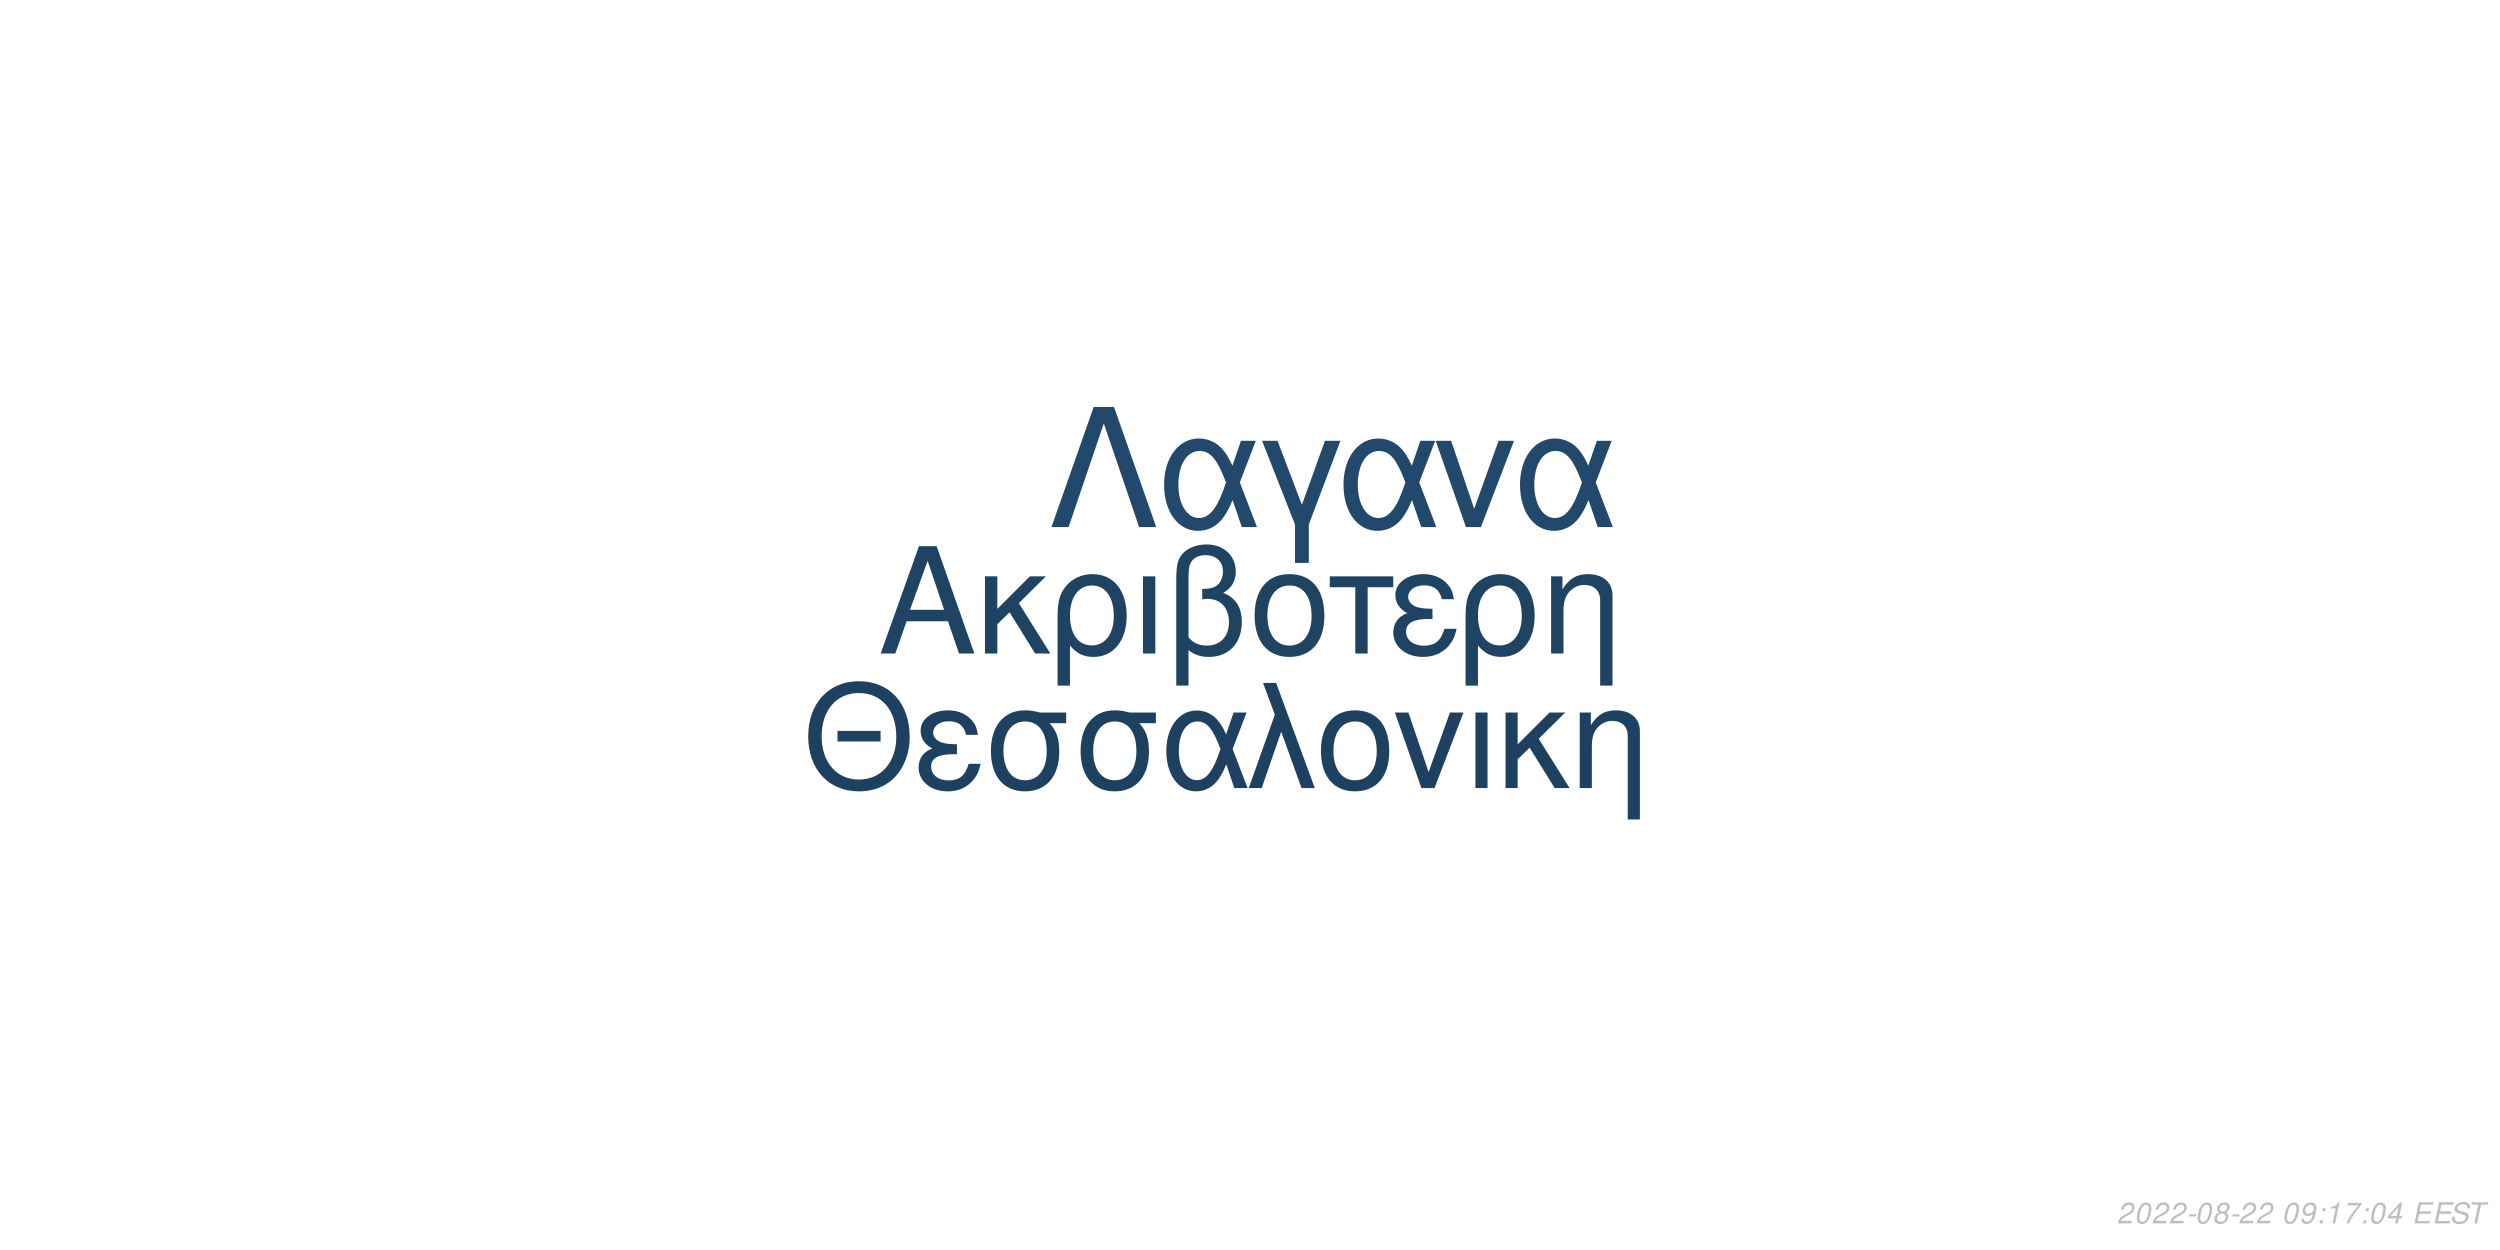
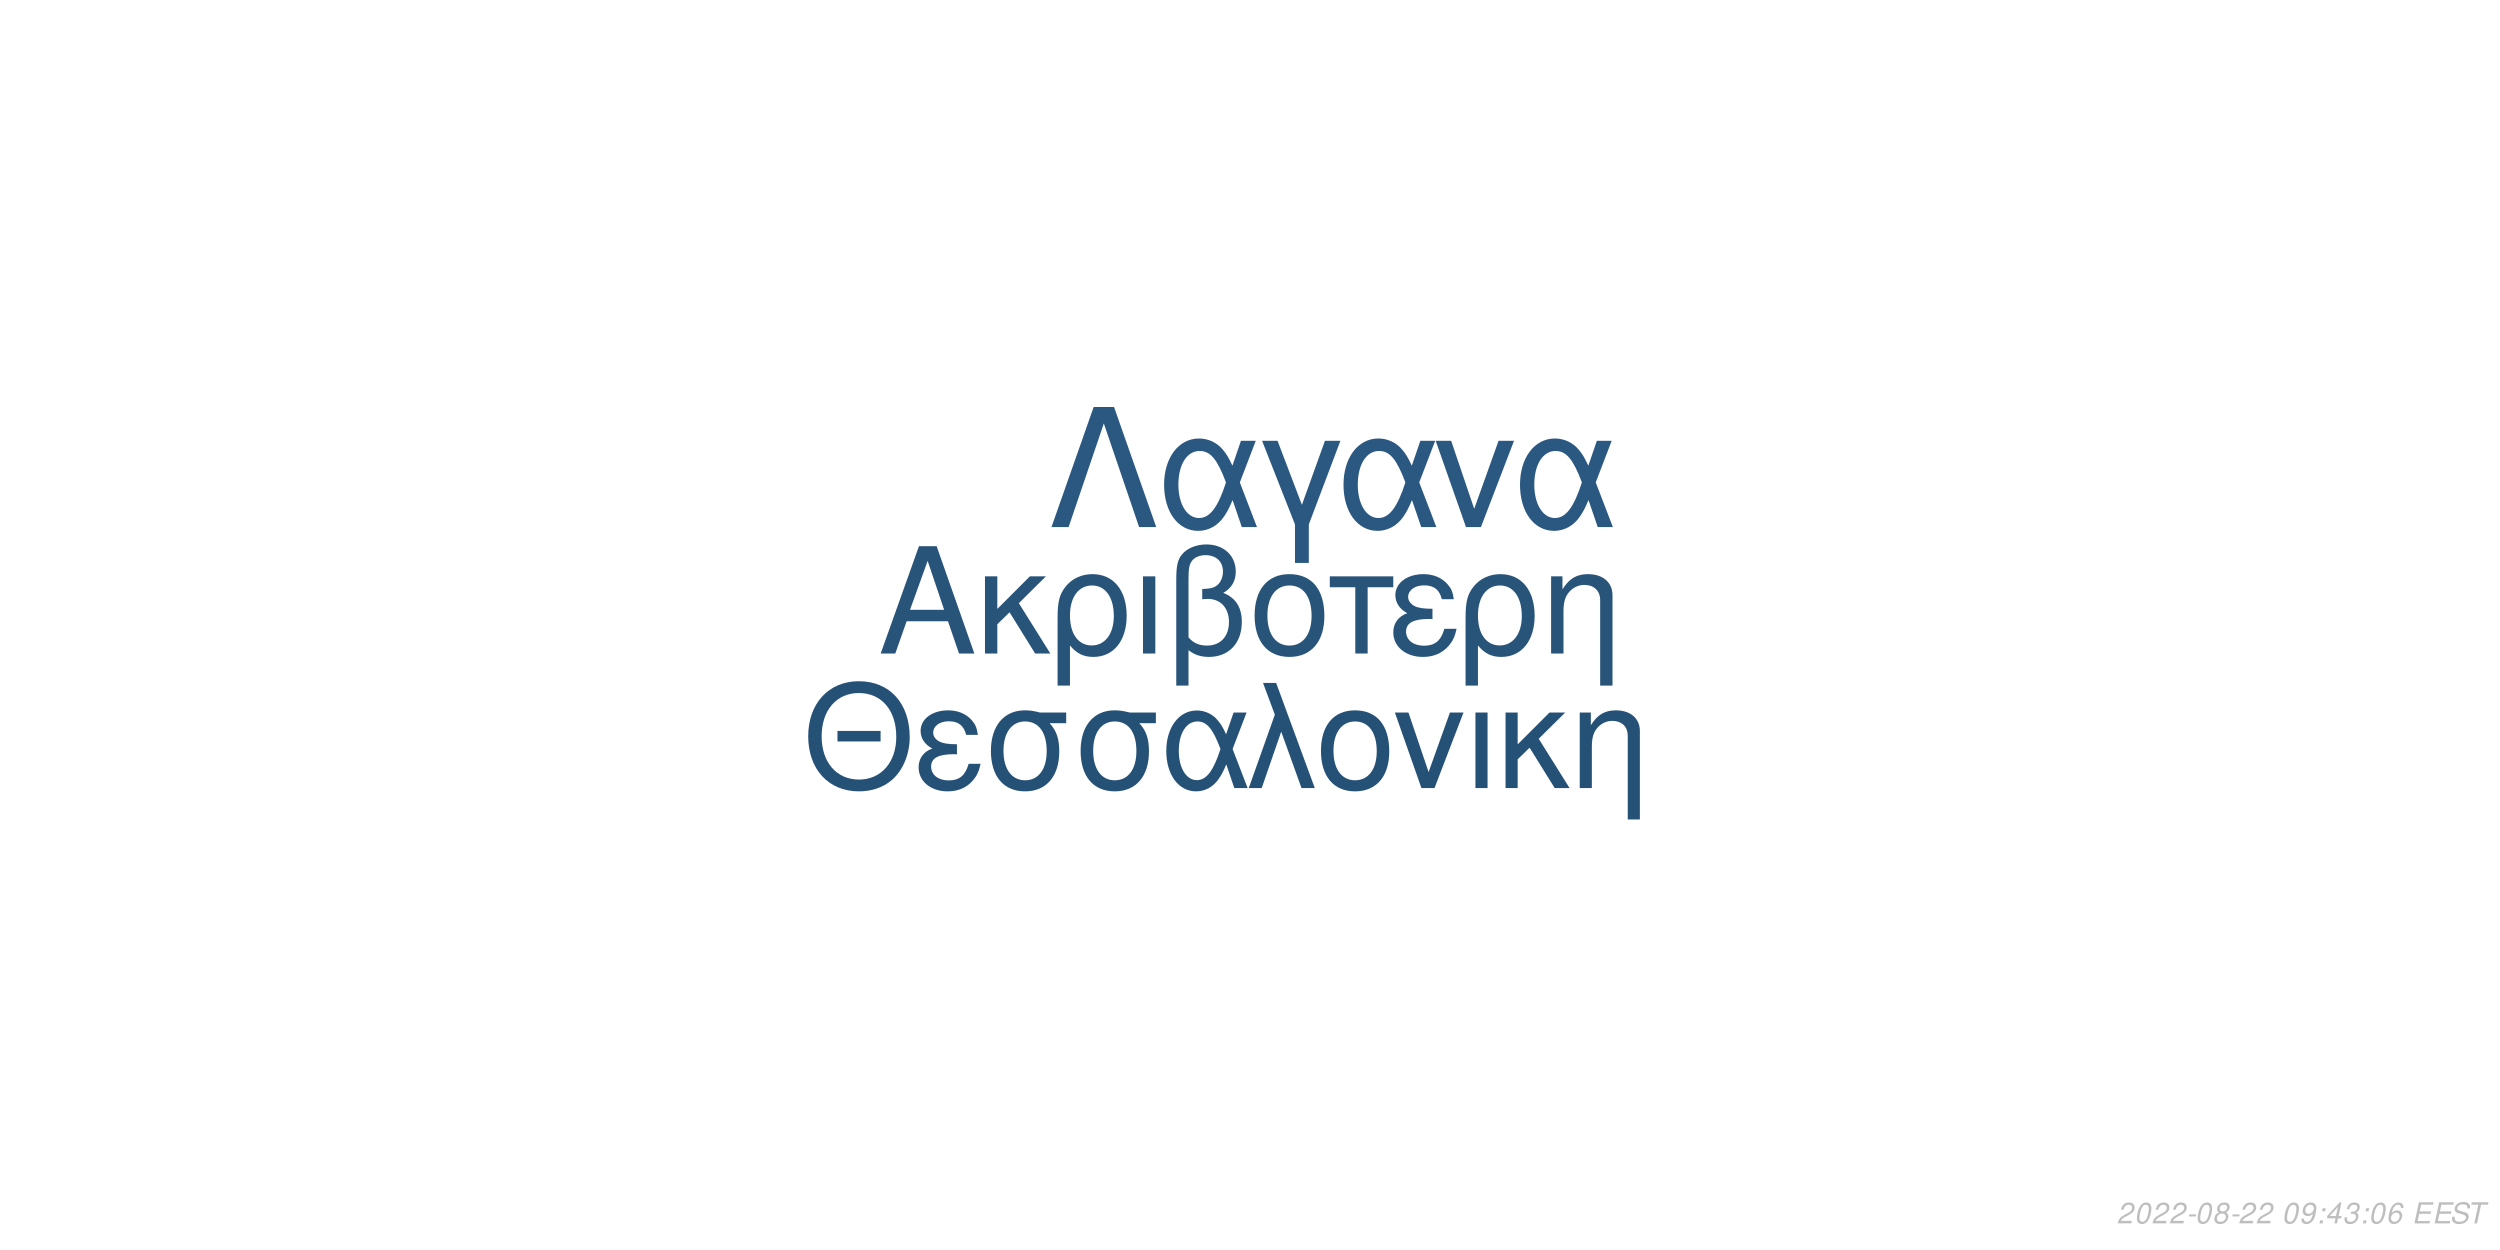
<svg xmlns="http://www.w3.org/2000/svg" xmlns:xlink="http://www.w3.org/1999/xlink" width="864pt" height="432pt" viewBox="0 0 864 432" version="1.1">
  <defs>
    <g>
      <symbol overflow="visible" id="glyph0-0">
        <path style="stroke:none;" d="" />
      </symbol>
      <symbol overflow="visible" id="glyph0-1">
        <path style="stroke:none;" d="M 24.125 -11.141 L 27.938 0 L 33.234 0 L 20.203 -37.094 L 14.094 -37.094 L 0.859 0 L 5.906 0 L 9.828 -11.141 Z M 22.797 -15.109 L 11 -15.109 L 17.094 -32.016 Z M 22.797 -15.109 " />
      </symbol>
      <symbol overflow="visible" id="glyph0-2">
        <path style="stroke:none;" d="M 7.172 -15.422 L 7.172 -26.672 L 2.906 -26.672 L 2.906 0 L 7.172 0 L 7.172 -10.125 L 11.406 -14.25 L 20.25 0 L 25.5 0 L 14.609 -17.406 L 23.969 -26.672 L 18.422 -26.672 Z M 7.172 -15.422 " />
      </symbol>
      <symbol overflow="visible" id="glyph0-3">
        <path style="stroke:none;" d="M 3 11.094 L 7.281 11.094 L 7.281 -2.797 C 9.516 -0.047 11.953 1.172 15.375 1.172 C 22.344 1.172 26.875 -4.422 26.875 -13.031 C 26.875 -21.891 22.297 -27.438 15.062 -27.438 C 11.297 -27.438 7.984 -25.906 5.797 -23.156 C 3.672 -20.516 3 -17.969 3 -12.359 Z M 14.906 -23.516 C 19.547 -23.516 22.438 -19.438 22.438 -12.922 C 22.438 -6.812 19.391 -2.797 14.812 -2.797 C 10.172 -2.797 7.281 -6.766 7.281 -13.125 C 7.281 -19.484 10.234 -23.516 14.906 -23.516 Z M 14.906 -23.516 " />
      </symbol>
      <symbol overflow="visible" id="glyph0-4">
        <path style="stroke:none;" d="M 3.516 0 L 7.781 0 L 7.781 -26.672 L 3.516 -26.672 Z M 3.516 0 " />
      </symbol>
      <symbol overflow="visible" id="glyph0-5">
        <path style="stroke:none;" d="M 4.016 11.094 L 8.25 11.094 L 8.25 -1.172 C 10.172 0.406 12.422 1.172 15.312 1.172 C 22.188 1.172 26.672 -3.609 26.672 -10.891 C 26.672 -15.984 24.578 -19.234 20.25 -20.969 C 23.109 -22.547 24.578 -25.031 24.578 -28.344 C 24.578 -33.844 20.406 -37.703 14.453 -37.703 C 10.938 -37.703 7.734 -36.391 6 -34.25 C 4.484 -32.422 4.016 -30.328 4.016 -25.391 Z M 8.25 -25.656 C 8.25 -29.359 8.5 -30.844 9.469 -32.062 C 10.375 -33.281 12.156 -34 14.094 -34 C 17.812 -34 20.156 -31.812 20.156 -28.297 C 20.156 -25.953 18.984 -23.812 17.297 -23.047 C 16.281 -22.547 15.469 -22.438 12.984 -22.297 L 12.984 -18.781 C 13.734 -18.828 14.344 -18.875 14.969 -18.875 C 19.344 -18.875 22.234 -15.719 22.234 -10.891 C 22.234 -5.906 19.281 -2.75 14.656 -2.75 C 11.953 -2.75 9.922 -3.609 8.25 -5.594 Z M 8.25 -25.656 " />
      </symbol>
      <symbol overflow="visible" id="glyph0-6">
        <path style="stroke:none;" d="M 14.094 -27.438 C 6.562 -27.438 2.094 -22.094 2.094 -13.125 C 2.094 -4.125 6.562 1.172 14.141 1.172 C 21.672 1.172 26.203 -4.172 26.203 -12.922 C 26.203 -22.188 21.828 -27.438 14.094 -27.438 Z M 14.141 -23.516 C 18.938 -23.516 21.781 -19.594 21.781 -12.984 C 21.781 -6.672 18.828 -2.75 14.141 -2.75 C 9.422 -2.75 6.516 -6.672 6.516 -13.125 C 6.516 -19.594 9.422 -23.516 14.141 -23.516 Z M 14.141 -23.516 " />
      </symbol>
      <symbol overflow="visible" id="glyph0-7">
        <path style="stroke:none;" d="M 7.891 0 L 12.156 0 L 12.156 -22.906 L 21.016 -22.906 L 21.016 -26.672 L -0.922 -26.672 L -0.922 -22.906 L 7.891 -22.906 Z M 7.891 0 " />
      </symbol>
      <symbol overflow="visible" id="glyph0-8">
        <path style="stroke:none;" d="M 14.562 -15.469 C 11.344 -15.469 9.562 -15.781 8.297 -16.438 C 6.922 -17.203 6.156 -18.328 6.156 -19.547 C 6.156 -21.891 8.453 -23.562 11.656 -23.562 C 15.062 -23.562 16.953 -22.094 17.812 -18.781 L 21.938 -18.781 C 21.578 -21.266 21.062 -22.5 19.797 -23.922 C 17.812 -26.203 14.906 -27.438 11.453 -27.438 C 5.797 -27.438 1.734 -24.375 1.734 -20.203 C 1.734 -17.609 3.156 -15.375 5.859 -13.938 C 2.797 -12.875 1.016 -10.484 1.016 -7.328 C 1.016 -2.391 5.297 1.172 11.25 1.172 C 14.969 1.172 17.906 -0.109 20.156 -2.641 C 21.578 -4.328 22.297 -5.797 22.906 -8.547 L 18.672 -8.547 C 17.5 -4.422 15.422 -2.703 11.609 -2.703 C 7.938 -2.703 5.438 -4.688 5.438 -7.578 C 5.438 -10.578 7.938 -11.953 13.484 -11.953 C 13.641 -11.953 14.094 -11.953 14.562 -11.906 Z M 14.562 -15.469 " />
      </symbol>
      <symbol overflow="visible" id="glyph0-9">
        <path style="stroke:none;" d="M 3.562 -26.672 L 3.562 0 L 7.844 0 L 7.844 -14.703 C 7.844 -17.906 8.5 -19.891 10.031 -21.531 C 11.406 -22.953 13.188 -23.719 15.062 -23.719 C 18.375 -23.719 20.516 -21.672 20.516 -18.469 L 20.516 11.094 L 24.781 11.094 L 24.781 -20.156 C 24.781 -24.578 21.469 -27.438 16.328 -27.438 C 12.359 -27.438 9.828 -25.906 7.484 -22.188 L 7.484 -26.672 Z M 3.562 -26.672 " />
      </symbol>
      <symbol overflow="visible" id="glyph1-0">
        <path style="stroke:none;" d="" />
      </symbol>
      <symbol overflow="visible" id="glyph1-1">
        <path style="stroke:none;" d="M 26.859 -19.734 L 11.953 -19.734 L 11.953 -16.094 L 26.859 -16.094 Z M 19.328 -36.922 C 8.922 -36.922 1.844 -29.25 1.844 -17.891 C 1.844 -6.484 8.875 1.141 19.391 1.141 C 23.812 1.141 27.703 -0.203 30.641 -2.688 C 34.578 -6.031 36.922 -11.656 36.922 -17.594 C 36.922 -29.297 30 -36.922 19.328 -36.922 Z M 19.328 -32.844 C 27.203 -32.844 32.281 -26.906 32.281 -17.688 C 32.281 -8.922 27.062 -2.938 19.391 -2.938 C 11.609 -2.938 6.484 -8.922 6.484 -17.891 C 6.484 -26.859 11.609 -32.844 19.328 -32.844 Z M 19.328 -32.844 " />
      </symbol>
      <symbol overflow="visible" id="glyph1-2">
        <path style="stroke:none;" d="M 14.25 -15.141 C 11.109 -15.141 9.375 -15.453 8.125 -16.094 C 6.781 -16.844 6.031 -17.938 6.031 -19.141 C 6.031 -21.422 8.266 -23.078 11.406 -23.078 C 14.75 -23.078 16.594 -21.625 17.438 -18.391 L 21.469 -18.391 C 21.125 -20.828 20.625 -22.031 19.391 -23.422 C 17.438 -25.656 14.594 -26.859 11.219 -26.859 C 5.688 -26.859 1.688 -23.875 1.688 -19.781 C 1.688 -17.234 3.094 -15.047 5.734 -13.656 C 2.734 -12.609 1 -10.266 1 -7.172 C 1 -2.344 5.188 1.141 11.016 1.141 C 14.656 1.141 17.547 -0.094 19.734 -2.594 C 21.125 -4.234 21.828 -5.688 22.422 -8.375 L 18.281 -8.375 C 17.141 -4.328 15.094 -2.641 11.359 -2.641 C 7.766 -2.641 5.328 -4.578 5.328 -7.422 C 5.328 -10.359 7.766 -11.703 13.203 -11.703 C 13.359 -11.703 13.797 -11.703 14.25 -11.656 Z M 14.25 -15.141 " />
      </symbol>
      <symbol overflow="visible" id="glyph1-3">
        <path style="stroke:none;" d="M 29 -26.109 L 19.938 -26.109 C 17.594 -26.703 16.438 -26.859 14.703 -26.859 C 7.469 -26.859 2.984 -21.469 2.984 -12.859 C 2.984 -4.031 7.375 1.141 14.797 1.141 C 22.172 1.141 26.609 -4.078 26.609 -12.656 C 26.609 -17.047 25.656 -19.828 23.266 -22.422 L 29 -22.422 Z M 14.797 -23.016 C 19.531 -23.016 22.266 -19.234 22.266 -12.75 C 22.266 -6.531 19.438 -2.688 14.797 -2.688 C 10.172 -2.688 7.328 -6.531 7.328 -12.859 C 7.328 -19.188 10.172 -23.016 14.797 -23.016 Z M 14.797 -23.016 " />
      </symbol>
      <symbol overflow="visible" id="glyph1-4">
        <path style="stroke:none;" d="M 29.344 -26.109 L 24.859 -26.109 L 22.266 -18.578 C 21.125 -21.031 20.484 -22.125 19.328 -23.469 C 17.547 -25.609 14.906 -26.812 12.156 -26.812 C 5.984 -26.812 1.594 -20.984 1.594 -12.812 C 1.594 -4.578 5.828 1.141 11.906 1.141 C 14.953 1.141 17.734 -0.344 19.625 -3.047 C 20.672 -4.531 21.281 -5.688 22.328 -8.172 L 25.109 0 L 29.703 0 L 24.516 -13.5 Z M 20.328 -13.5 C 17.891 -5.922 15.453 -2.734 12.156 -2.734 C 8.516 -2.734 5.922 -6.922 5.922 -12.812 C 5.922 -18.938 8.516 -23.016 12.359 -23.016 C 15.594 -23.016 17.688 -20.531 20.328 -13.5 Z M 20.328 -13.5 " />
      </symbol>
      <symbol overflow="visible" id="glyph1-5">
        <path style="stroke:none;" d="M 1.094 0 L 5.578 0 L 12.312 -19.484 L 19.328 0 L 23.922 0 L 10.562 -36.328 L 6.031 -36.328 L 10.109 -25.359 Z M 1.094 0 " />
      </symbol>
      <symbol overflow="visible" id="glyph1-6">
        <path style="stroke:none;" d="M 13.797 -26.859 C 6.422 -26.859 2.047 -21.625 2.047 -12.859 C 2.047 -4.031 6.422 1.141 13.859 1.141 C 21.234 1.141 25.656 -4.078 25.656 -12.656 C 25.656 -21.719 21.375 -26.859 13.797 -26.859 Z M 13.859 -23.016 C 18.531 -23.016 21.328 -19.188 21.328 -12.703 C 21.328 -6.531 18.438 -2.688 13.859 -2.688 C 9.219 -2.688 6.375 -6.531 6.375 -12.859 C 6.375 -19.188 9.219 -23.016 13.859 -23.016 Z M 13.859 -23.016 " />
      </symbol>
      <symbol overflow="visible" id="glyph1-7">
        <path style="stroke:none;" d="M 14.297 0 L 24.312 -26.109 L 19.625 -26.109 L 12.25 -5.531 L 5.281 -26.109 L 0.594 -26.109 L 9.766 0 Z M 14.297 0 " />
      </symbol>
      <symbol overflow="visible" id="glyph1-8">
        <path style="stroke:none;" d="M 3.438 0 L 7.625 0 L 7.625 -26.109 L 3.438 -26.109 Z M 3.438 0 " />
      </symbol>
      <symbol overflow="visible" id="glyph1-9">
        <path style="stroke:none;" d="M 7.031 -15.094 L 7.031 -26.109 L 2.844 -26.109 L 2.844 0 L 7.031 0 L 7.031 -9.922 L 11.156 -13.953 L 19.828 0 L 24.969 0 L 14.297 -17.047 L 23.469 -26.109 L 18.031 -26.109 Z M 7.031 -15.094 " />
      </symbol>
      <symbol overflow="visible" id="glyph1-10">
        <path style="stroke:none;" d="M 3.484 -26.109 L 3.484 0 L 7.672 0 L 7.672 -14.406 C 7.672 -17.547 8.328 -19.484 9.812 -21.078 C 11.156 -22.469 12.906 -23.219 14.75 -23.219 C 17.984 -23.219 20.078 -21.234 20.078 -18.094 L 20.078 10.859 L 24.266 10.859 L 24.266 -19.734 C 24.266 -24.062 21.031 -26.859 16 -26.859 C 12.109 -26.859 9.609 -25.359 7.328 -21.719 L 7.328 -26.109 Z M 3.484 -26.109 " />
      </symbol>
      <symbol overflow="visible" id="glyph2-0">
        <path style="stroke:none;" d="" />
      </symbol>
      <symbol overflow="visible" id="glyph2-1">
        <path style="stroke:none;" d="M 22.531 -41.484 L 15.484 -41.484 L 0.906 0 L 6.828 0 L 19 -35.797 L 31.188 0 L 37.109 0 Z M 22.531 -41.484 " />
      </symbol>
      <symbol overflow="visible" id="glyph2-2">
        <path style="stroke:none;" d="M 33.516 -29.812 L 28.391 -29.812 L 25.438 -21.219 C 24.125 -24.016 23.391 -25.266 22.078 -26.797 C 20.031 -29.25 17.016 -30.609 13.891 -30.609 C 6.828 -30.609 1.828 -23.953 1.828 -14.625 C 1.828 -5.234 6.656 1.312 13.594 1.312 C 17.078 1.312 20.266 -0.391 22.422 -3.469 C 23.609 -5.172 24.297 -6.484 25.5 -9.328 L 28.688 0 L 33.922 0 L 28 -15.422 Z M 23.219 -15.422 C 20.422 -6.766 17.641 -3.125 13.891 -3.125 C 9.734 -3.125 6.766 -7.906 6.766 -14.625 C 6.766 -21.625 9.734 -26.297 14.109 -26.297 C 17.812 -26.297 20.203 -23.453 23.219 -15.422 Z M 23.219 -15.422 " />
      </symbol>
      <symbol overflow="visible" id="glyph2-3">
        <path style="stroke:none;" d="M 12.062 12.406 L 16.844 12.406 L 16.844 -0.906 L 27.766 -29.812 L 22.422 -29.812 L 14.453 -7.688 L 6.031 -29.812 L 0.688 -29.812 L 12.062 -0.906 Z M 12.062 12.406 " />
      </symbol>
      <symbol overflow="visible" id="glyph2-4">
        <path style="stroke:none;" d="M 16.328 0 L 27.766 -29.812 L 22.422 -29.812 L 14 -6.312 L 6.031 -29.812 L 0.688 -29.812 L 11.156 0 Z M 16.328 0 " />
      </symbol>
      <symbol overflow="visible" id="glyph3-0">
        <path style="stroke:none;" d="" />
      </symbol>
      <symbol overflow="visible" id="glyph3-1">
        <path style="stroke:none;" d="M 5.234 -0.875 L 1.469 -0.875 C 1.641 -1.375 2.203 -1.891 3.109 -2.344 L 4.234 -2.938 C 5.562 -3.625 6.219 -4.469 6.219 -5.484 C 6.219 -5.938 6.062 -6.359 5.797 -6.656 C 5.469 -7.047 4.984 -7.234 4.312 -7.234 C 2.766 -7.234 1.891 -6.453 1.484 -4.734 L 2.375 -4.734 C 2.484 -5.188 2.609 -5.484 2.797 -5.75 C 3.094 -6.203 3.609 -6.453 4.188 -6.453 C 4.891 -6.453 5.344 -6.031 5.344 -5.375 C 5.344 -4.703 4.859 -4.094 4.016 -3.656 L 2.984 -3.125 C 1.234 -2.188 0.797 -1.656 0.344 -0.016 L 5.047 -0.016 Z M 5.234 -0.875 " />
      </symbol>
      <symbol overflow="visible" id="glyph3-2">
        <path style="stroke:none;" d="M 4.203 -7.234 C 3.375 -7.234 2.688 -6.812 2.125 -5.984 C 1.484 -5.047 0.984 -3.188 0.984 -1.734 C 0.984 -1.109 1.172 -0.562 1.484 -0.266 C 1.797 0.047 2.281 0.234 2.766 0.234 C 3.625 0.234 4.281 -0.156 4.859 -1.016 C 5.516 -1.953 6 -3.797 6 -5.266 C 6 -6.5 5.328 -7.234 4.203 -7.234 Z M 4.094 -6.453 C 4.734 -6.453 5.125 -5.984 5.125 -5.156 C 5.125 -4.203 4.781 -2.625 4.406 -1.812 C 3.984 -0.938 3.516 -0.547 2.875 -0.547 C 2.25 -0.547 1.875 -1.031 1.875 -1.828 C 1.875 -2.797 2.203 -4.344 2.594 -5.203 C 2.984 -6.047 3.453 -6.453 4.094 -6.453 Z M 4.094 -6.453 " />
      </symbol>
      <symbol overflow="visible" id="glyph3-3">
        <path style="stroke:none;" d="M 3.516 -3.125 L 1.125 -3.125 L 0.969 -2.406 L 3.359 -2.406 Z M 3.516 -3.125 " />
      </symbol>
      <symbol overflow="visible" id="glyph3-4">
        <path style="stroke:none;" d="M 4.766 -3.797 C 5.078 -3.969 5.234 -4.078 5.438 -4.234 C 5.812 -4.594 6.062 -5.172 6.062 -5.734 C 6.062 -6.625 5.344 -7.234 4.266 -7.234 C 2.812 -7.234 1.703 -6.219 1.703 -4.875 C 1.703 -4.406 1.875 -4.125 2.359 -3.812 C 1.297 -3.312 0.75 -2.516 0.75 -1.469 C 0.75 -0.438 1.547 0.234 2.812 0.234 C 3.656 0.234 4.359 -0.094 4.938 -0.734 C 5.359 -1.234 5.609 -1.859 5.609 -2.438 C 5.609 -3.047 5.312 -3.516 4.766 -3.797 Z M 4.109 -6.453 C 4.797 -6.453 5.188 -6.125 5.188 -5.578 C 5.188 -5.266 5.062 -4.922 4.859 -4.672 C 4.562 -4.312 4.188 -4.156 3.656 -4.156 C 2.984 -4.156 2.594 -4.453 2.594 -4.984 C 2.594 -5.859 3.203 -6.453 4.109 -6.453 Z M 3.453 -3.406 C 4.234 -3.406 4.734 -2.984 4.734 -2.312 C 4.734 -1.312 3.922 -0.547 2.875 -0.547 C 2.125 -0.547 1.625 -0.969 1.625 -1.625 C 1.625 -2.609 2.438 -3.406 3.453 -3.406 Z M 3.453 -3.406 " />
      </symbol>
      <symbol overflow="visible" id="glyph3-5">
        <path style="stroke:none;" d="" />
      </symbol>
      <symbol overflow="visible" id="glyph3-6">
        <path style="stroke:none;" d="M 0.844 -1.656 C 0.844 -1.547 0.844 -1.438 0.844 -1.375 C 0.844 -0.406 1.531 0.234 2.578 0.234 C 3.203 0.234 3.766 0.016 4.297 -0.438 C 4.938 -1 5.312 -1.656 5.594 -2.719 C 5.844 -3.672 6.016 -4.766 6.016 -5.375 C 6.016 -5.844 5.844 -6.328 5.547 -6.656 C 5.203 -7.031 4.703 -7.234 4.062 -7.234 C 2.516 -7.234 1.297 -5.938 1.297 -4.266 C 1.297 -3.203 1.984 -2.547 3.047 -2.547 C 3.484 -2.547 3.953 -2.672 4.281 -2.891 C 4.406 -2.984 4.547 -3.078 4.828 -3.344 C 4.438 -1.484 3.703 -0.547 2.703 -0.547 C 2.109 -0.547 1.719 -0.938 1.719 -1.547 L 1.719 -1.656 Z M 3.953 -6.453 C 4.625 -6.453 5.141 -5.953 5.141 -5.281 C 5.141 -4.188 4.312 -3.312 3.297 -3.312 C 2.594 -3.312 2.172 -3.734 2.172 -4.453 C 2.172 -5.562 2.984 -6.453 3.953 -6.453 Z M 3.953 -6.453 " />
      </symbol>
      <symbol overflow="visible" id="glyph3-7">
        <path style="stroke:none;" d="M 2.359 -1.031 L 1.312 -1.031 L 1.094 0 L 2.141 0 Z M 3.266 -5.234 L 2.219 -5.234 L 2 -4.203 L 3.047 -4.203 Z M 3.266 -5.234 " />
      </symbol>
      <symbol overflow="visible" id="glyph3-8">
-         <path style="stroke:none;" d="M 3.703 -5.188 L 2.594 0 L 3.469 0 L 5.016 -7.234 L 4.438 -7.234 C 3.906 -6.156 3.688 -6.016 2.234 -5.812 L 2.109 -5.188 Z M 3.703 -5.188 " />
+         <path style="stroke:none;" d="M 3.625 -1.75 L 3.266 0 L 4.141 0 L 4.516 -1.75 L 5.562 -1.75 L 5.734 -2.531 L 4.688 -2.531 L 5.688 -7.234 L 5.016 -7.234 L 0.844 -2.672 L 0.641 -1.75 Z M 3.797 -2.531 L 1.594 -2.531 L 4.469 -5.703 Z M 3.797 -2.531 " />
      </symbol>
      <symbol overflow="visible" id="glyph3-9">
-         <path style="stroke:none;" d="M 6.703 -7.094 L 1.953 -7.094 L 1.766 -6.219 L 5.594 -6.219 C 3.344 -3.688 2.266 -2.109 1.375 0 L 2.344 0 C 3.031 -1.906 4.828 -4.594 6.547 -6.281 Z M 6.703 -7.094 " />
+         <path style="stroke:none;" d="M 2.922 -3.312 C 3.125 -3.344 3.234 -3.344 3.375 -3.344 C 4.203 -3.344 4.688 -3 4.688 -2.406 C 4.688 -1.312 3.906 -0.547 2.781 -0.547 C 2.047 -0.547 1.594 -0.938 1.594 -1.562 C 1.594 -1.719 1.609 -1.844 1.656 -2.094 L 0.766 -2.094 C 0.734 -1.797 0.719 -1.641 0.719 -1.469 C 0.719 -0.375 1.406 0.234 2.641 0.234 C 3.547 0.234 4.297 -0.078 4.812 -0.656 C 5.266 -1.156 5.562 -1.875 5.562 -2.547 C 5.562 -3.125 5.344 -3.453 4.797 -3.734 C 5.641 -4.234 6.016 -4.844 6.016 -5.734 C 6.016 -6.656 5.312 -7.234 4.203 -7.234 C 3.375 -7.234 2.672 -6.938 2.188 -6.375 C 1.891 -6.031 1.703 -5.641 1.516 -4.906 L 2.391 -4.906 C 2.5 -5.359 2.594 -5.594 2.734 -5.812 C 3.047 -6.234 3.516 -6.453 4.078 -6.453 C 4.734 -6.453 5.141 -6.125 5.141 -5.578 C 5.141 -5.188 5.016 -4.797 4.797 -4.547 C 4.516 -4.234 4 -4.062 3.266 -4.062 L 3.078 -4.062 Z M 2.922 -3.312 " />
      </symbol>
      <symbol overflow="visible" id="glyph3-10">
-         <path style="stroke:none;" d="M 3.625 -1.75 L 3.266 0 L 4.141 0 L 4.516 -1.75 L 5.562 -1.75 L 5.734 -2.531 L 4.688 -2.531 L 5.688 -7.234 L 5.016 -7.234 L 0.844 -2.672 L 0.641 -1.75 Z M 3.797 -2.531 L 1.594 -2.531 L 4.469 -5.703 Z M 3.797 -2.531 " />
+         <path style="stroke:none;" d="M 6.125 -5.344 L 6.141 -5.625 C 6.141 -6.609 5.453 -7.234 4.391 -7.234 C 3.438 -7.234 2.641 -6.719 2.016 -5.703 C 1.422 -4.781 0.938 -2.953 0.938 -1.688 C 0.938 -0.516 1.688 0.234 2.859 0.234 C 3.703 0.234 4.438 -0.156 5 -0.875 C 5.406 -1.422 5.672 -2.156 5.672 -2.766 C 5.672 -3.812 4.969 -4.5 3.906 -4.5 C 3.234 -4.5 2.672 -4.234 2.094 -3.625 C 2.406 -5.375 3.234 -6.453 4.25 -6.453 C 4.703 -6.453 5.062 -6.234 5.172 -5.844 C 5.203 -5.719 5.234 -5.578 5.25 -5.344 Z M 3.656 -3.734 C 4.344 -3.734 4.797 -3.281 4.797 -2.625 C 4.797 -1.469 3.984 -0.547 2.984 -0.547 C 2.297 -0.547 1.812 -1.047 1.812 -1.766 C 1.812 -2.859 2.625 -3.734 3.656 -3.734 Z M 3.656 -3.734 " />
      </symbol>
      <symbol overflow="visible" id="glyph3-11">
        <path style="stroke:none;" d="M 2.547 -3.312 L 6.5 -3.312 L 6.688 -4.141 L 2.719 -4.141 L 3.219 -6.469 L 7.344 -6.469 L 7.516 -7.297 L 2.453 -7.297 L 0.906 0 L 6.125 0 L 6.297 -0.812 L 2.016 -0.812 Z M 2.547 -3.312 " />
      </symbol>
      <symbol overflow="visible" id="glyph3-12">
        <path style="stroke:none;" d="M 7.062 -5.156 C 7.125 -5.438 7.141 -5.562 7.141 -5.703 C 7.141 -6.156 6.938 -6.594 6.594 -6.891 C 6.188 -7.25 5.656 -7.406 4.875 -7.406 C 3.844 -7.406 3.047 -7.125 2.5 -6.562 C 2.094 -6.141 1.781 -5.438 1.781 -4.922 C 1.781 -4.297 2.219 -3.766 2.891 -3.562 L 4.594 -3.094 C 5.406 -2.859 5.734 -2.578 5.734 -2.094 C 5.734 -1.781 5.547 -1.406 5.266 -1.141 C 4.844 -0.766 4.266 -0.578 3.453 -0.578 C 2.328 -0.578 1.812 -0.984 1.812 -1.906 C 1.812 -2.047 1.812 -2.125 1.844 -2.312 L 0.984 -2.312 C 0.906 -2.062 0.891 -1.906 0.891 -1.688 C 0.891 -0.484 1.797 0.234 3.297 0.234 C 4.359 0.234 5.234 -0.062 5.812 -0.609 C 6.344 -1.078 6.688 -1.797 6.688 -2.375 C 6.688 -2.641 6.609 -2.906 6.453 -3.156 C 6.234 -3.5 5.938 -3.703 5.469 -3.828 L 3.75 -4.312 C 2.984 -4.547 2.734 -4.734 2.734 -5.188 C 2.734 -5.547 2.875 -5.844 3.188 -6.109 C 3.547 -6.438 4.031 -6.594 4.703 -6.594 C 5.266 -6.594 5.688 -6.484 5.906 -6.297 C 6.094 -6.125 6.219 -5.797 6.219 -5.516 C 6.219 -5.422 6.203 -5.344 6.188 -5.156 Z M 7.062 -5.156 " />
      </symbol>
      <symbol overflow="visible" id="glyph3-13">
        <path style="stroke:none;" d="M 4.938 -6.469 L 7.312 -6.469 L 7.484 -7.297 L 1.75 -7.297 L 1.578 -6.469 L 3.984 -6.469 L 2.609 0 L 3.547 0 Z M 4.938 -6.469 " />
      </symbol>
    </g>
  </defs>
  <g id="surface1">
    <rect x="0" y="0" width="864" height="432" style="fill:rgb(100%,100%,100%);fill-opacity:1;stroke:none;" />
-     <g style="fill:rgb(12.157%,26.275%,38.824%);fill-opacity:1;">
+     <g style="fill:rgb(15.686%,32.941%,47.843%);fill-opacity:1;">
      <use xlink:href="#glyph0-1" x="303.5" y="225.861" />
      <use xlink:href="#glyph0-2" x="337.5" y="225.861" />
      <use xlink:href="#glyph0-3" x="362.5" y="225.861" />
      <use xlink:href="#glyph0-4" x="391.5" y="225.861" />
      <use xlink:href="#glyph0-5" x="402.5" y="225.861" />
      <use xlink:href="#glyph0-6" x="431.5" y="225.861" />
      <use xlink:href="#glyph0-7" x="460.5" y="225.861" />
      <use xlink:href="#glyph0-8" x="480.5" y="225.861" />
      <use xlink:href="#glyph0-3" x="503.5" y="225.861" />
      <use xlink:href="#glyph0-9" x="532.5" y="225.861" />
    </g>
-     <g style="fill:rgb(11.765%,25.49%,38.039%);fill-opacity:1;">
+     <g style="fill:rgb(14.902%,31.765%,46.275%);fill-opacity:1;">
      <use xlink:href="#glyph1-1" x="277.473" y="272.354" />
      <use xlink:href="#glyph1-2" x="316.473" y="272.354" />
      <use xlink:href="#glyph1-3" x="339.473" y="272.354" />
      <use xlink:href="#glyph1-3" x="370.473" y="272.354" />
      <use xlink:href="#glyph1-4" x="401.473" y="272.354" />
      <use xlink:href="#glyph1-5" x="430.473" y="272.354" />
      <use xlink:href="#glyph1-6" x="454.473" y="272.354" />
      <use xlink:href="#glyph1-7" x="481.473" y="272.354" />
      <use xlink:href="#glyph1-8" x="506.473" y="272.354" />
      <use xlink:href="#glyph1-9" x="517.473" y="272.354" />
      <use xlink:href="#glyph1-10" x="542.473" y="272.354" />
    </g>
-     <g style="fill:rgb(13.333%,28.627%,42.353%);fill-opacity:1;">
+     <g style="fill:rgb(16.471%,34.51%,50.196%);fill-opacity:1;">
      <use xlink:href="#glyph2-1" x="362.484" y="182.152" />
      <use xlink:href="#glyph2-2" x="400.484" y="182.152" />
      <use xlink:href="#glyph2-3" x="435.484" y="182.152" />
      <use xlink:href="#glyph2-2" x="462.484" y="182.152" />
      <use xlink:href="#glyph2-4" x="495.484" y="182.152" />
      <use xlink:href="#glyph2-2" x="523.484" y="182.152" />
    </g>
    <g style="fill:rgb(74.51%,74.51%,74.51%);fill-opacity:1;">
      <use xlink:href="#glyph3-1" x="731.52" y="422.81" />
      <use xlink:href="#glyph3-2" x="737.52" y="422.81" />
      <use xlink:href="#glyph3-1" x="743.52" y="422.81" />
      <use xlink:href="#glyph3-1" x="749.52" y="422.81" />
      <use xlink:href="#glyph3-3" x="755.52" y="422.81" />
      <use xlink:href="#glyph3-2" x="758.52" y="422.81" />
      <use xlink:href="#glyph3-4" x="764.52" y="422.81" />
      <use xlink:href="#glyph3-3" x="770.52" y="422.81" />
      <use xlink:href="#glyph3-1" x="773.52" y="422.81" />
      <use xlink:href="#glyph3-1" x="779.52" y="422.81" />
      <use xlink:href="#glyph3-5" x="785.52" y="422.81" />
      <use xlink:href="#glyph3-2" x="788.52" y="422.81" />
      <use xlink:href="#glyph3-6" x="794.52" y="422.81" />
      <use xlink:href="#glyph3-7" x="800.52" y="422.81" />
      <use xlink:href="#glyph3-8" x="803.52" y="422.81" />
      <use xlink:href="#glyph3-9" x="809.52" y="422.81" />
      <use xlink:href="#glyph3-7" x="815.52" y="422.81" />
      <use xlink:href="#glyph3-2" x="818.52" y="422.81" />
      <use xlink:href="#glyph3-10" x="824.52" y="422.81" />
      <use xlink:href="#glyph3-5" x="830.52" y="422.81" />
      <use xlink:href="#glyph3-11" x="833.52" y="422.81" />
      <use xlink:href="#glyph3-11" x="840.52" y="422.81" />
      <use xlink:href="#glyph3-12" x="846.52" y="422.81" />
      <use xlink:href="#glyph3-13" x="852.52" y="422.81" />
    </g>
  </g>
</svg>
